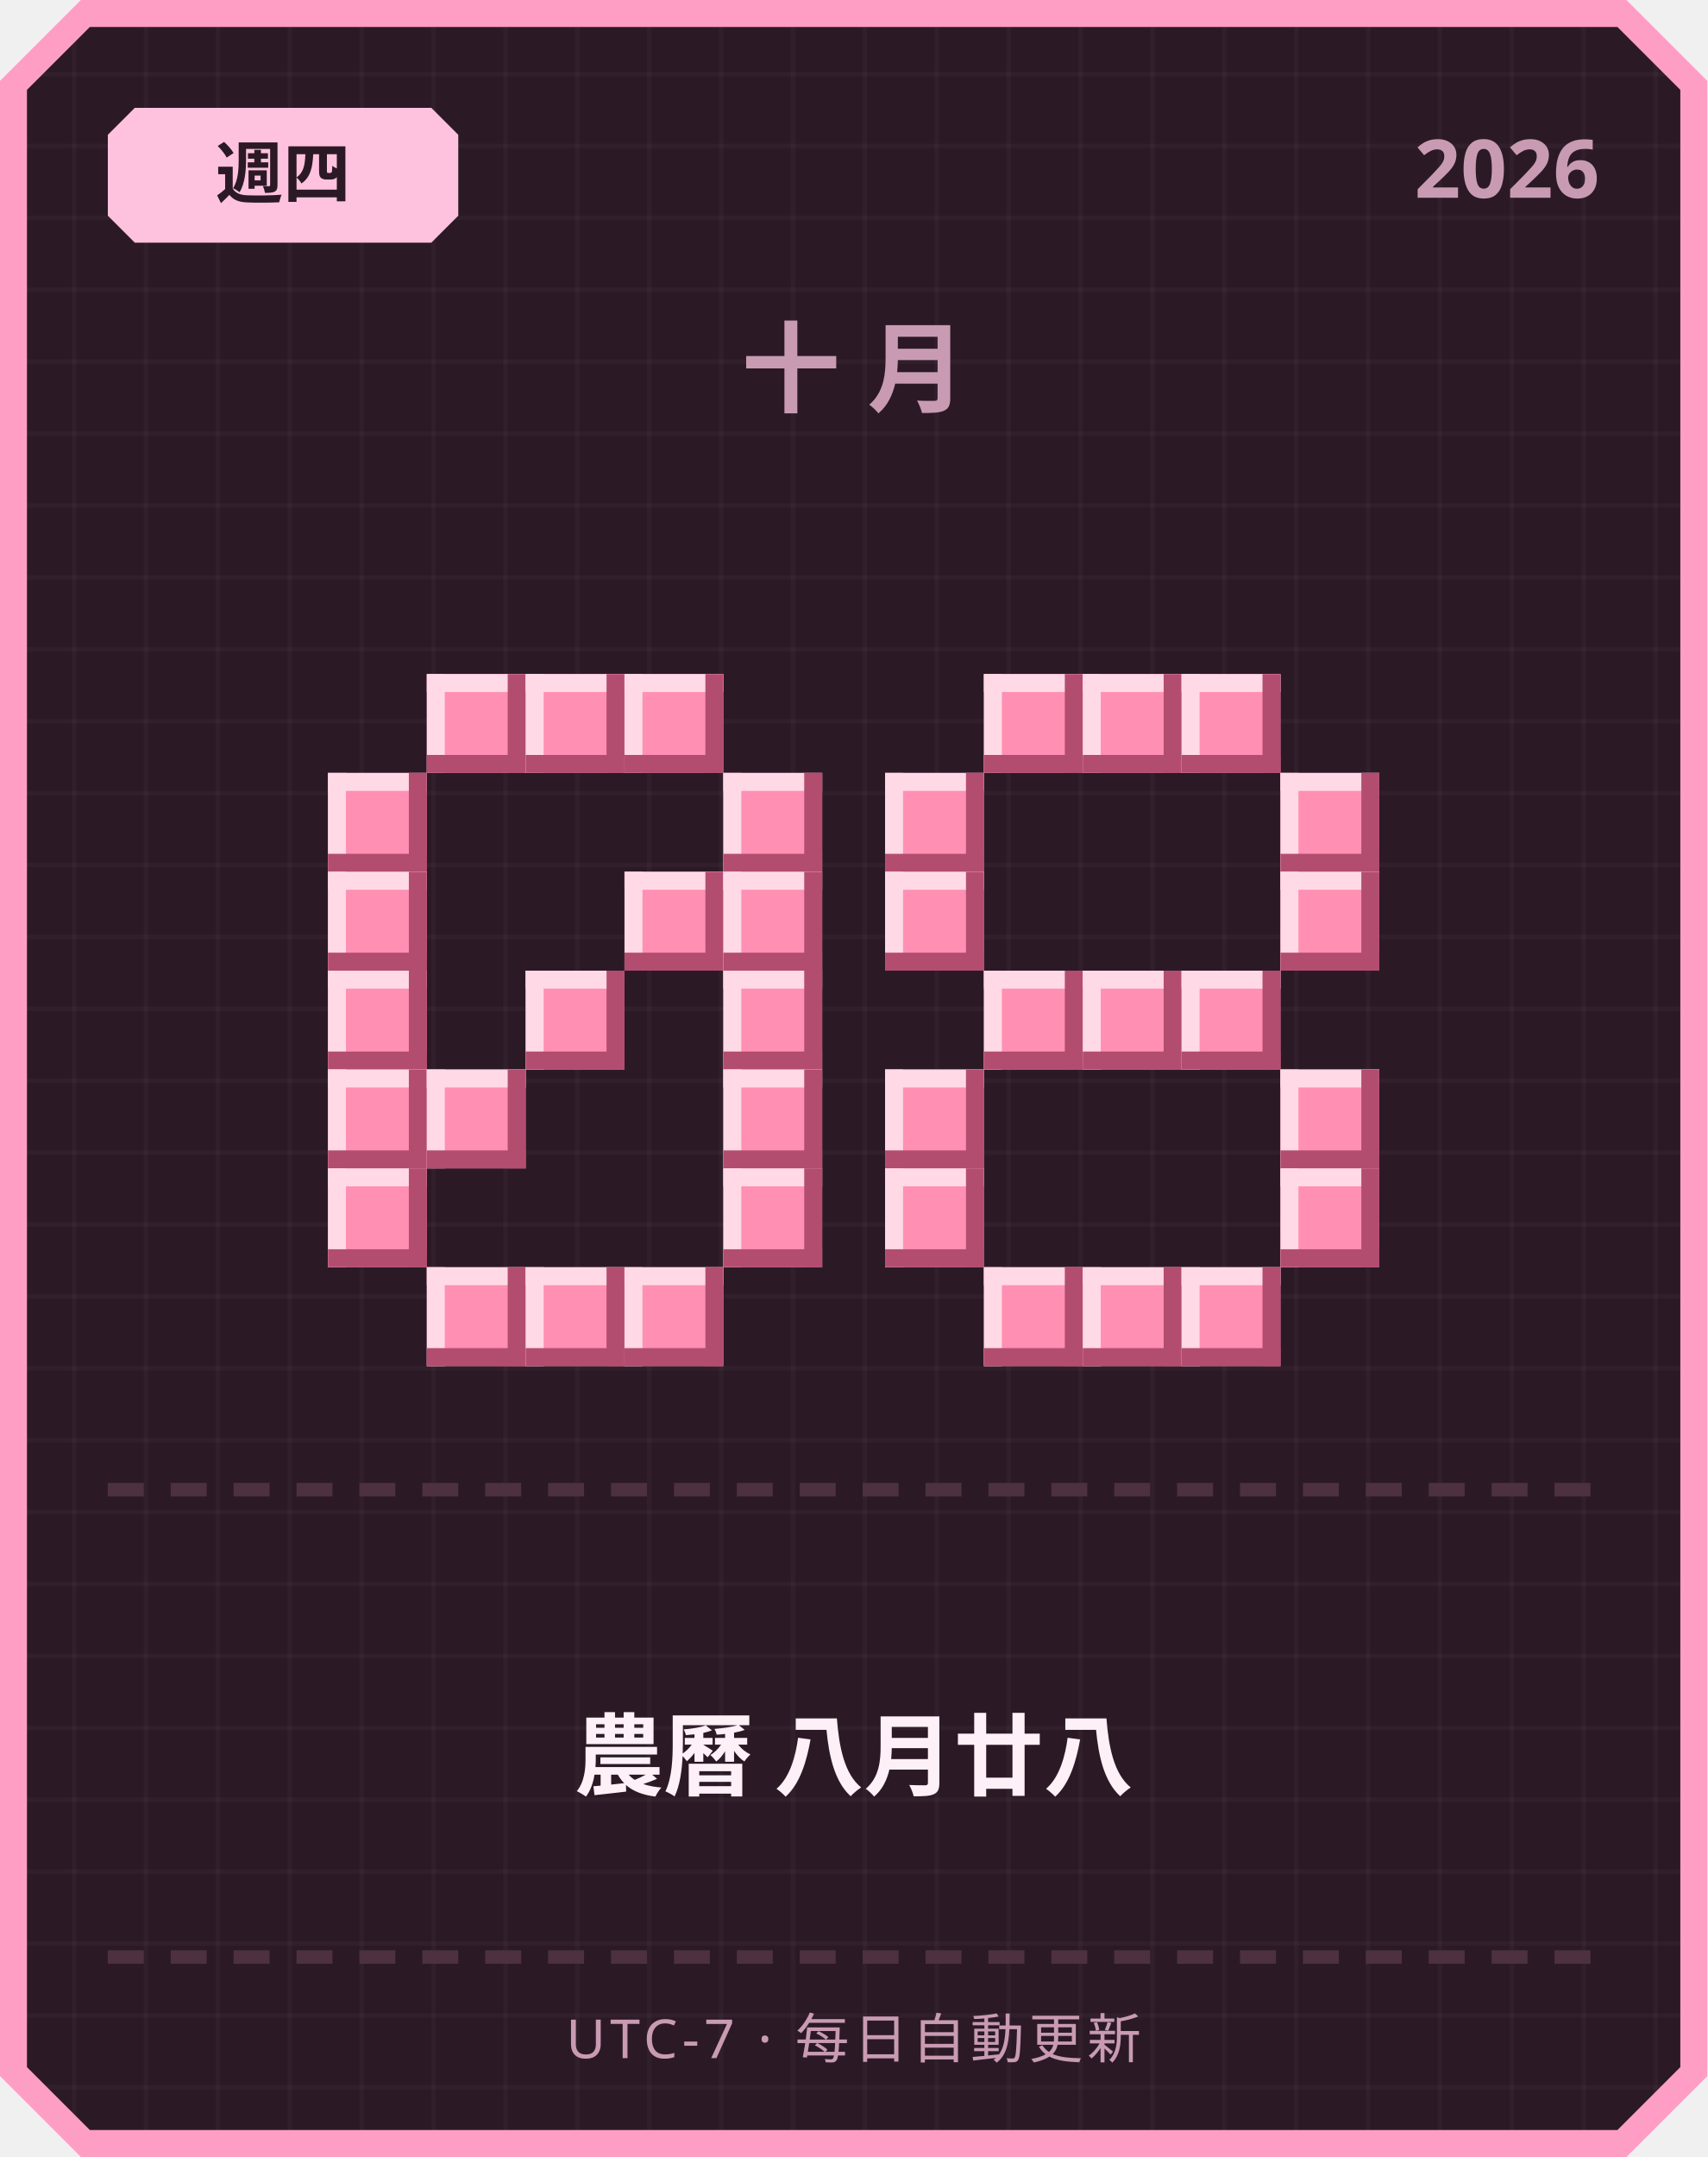
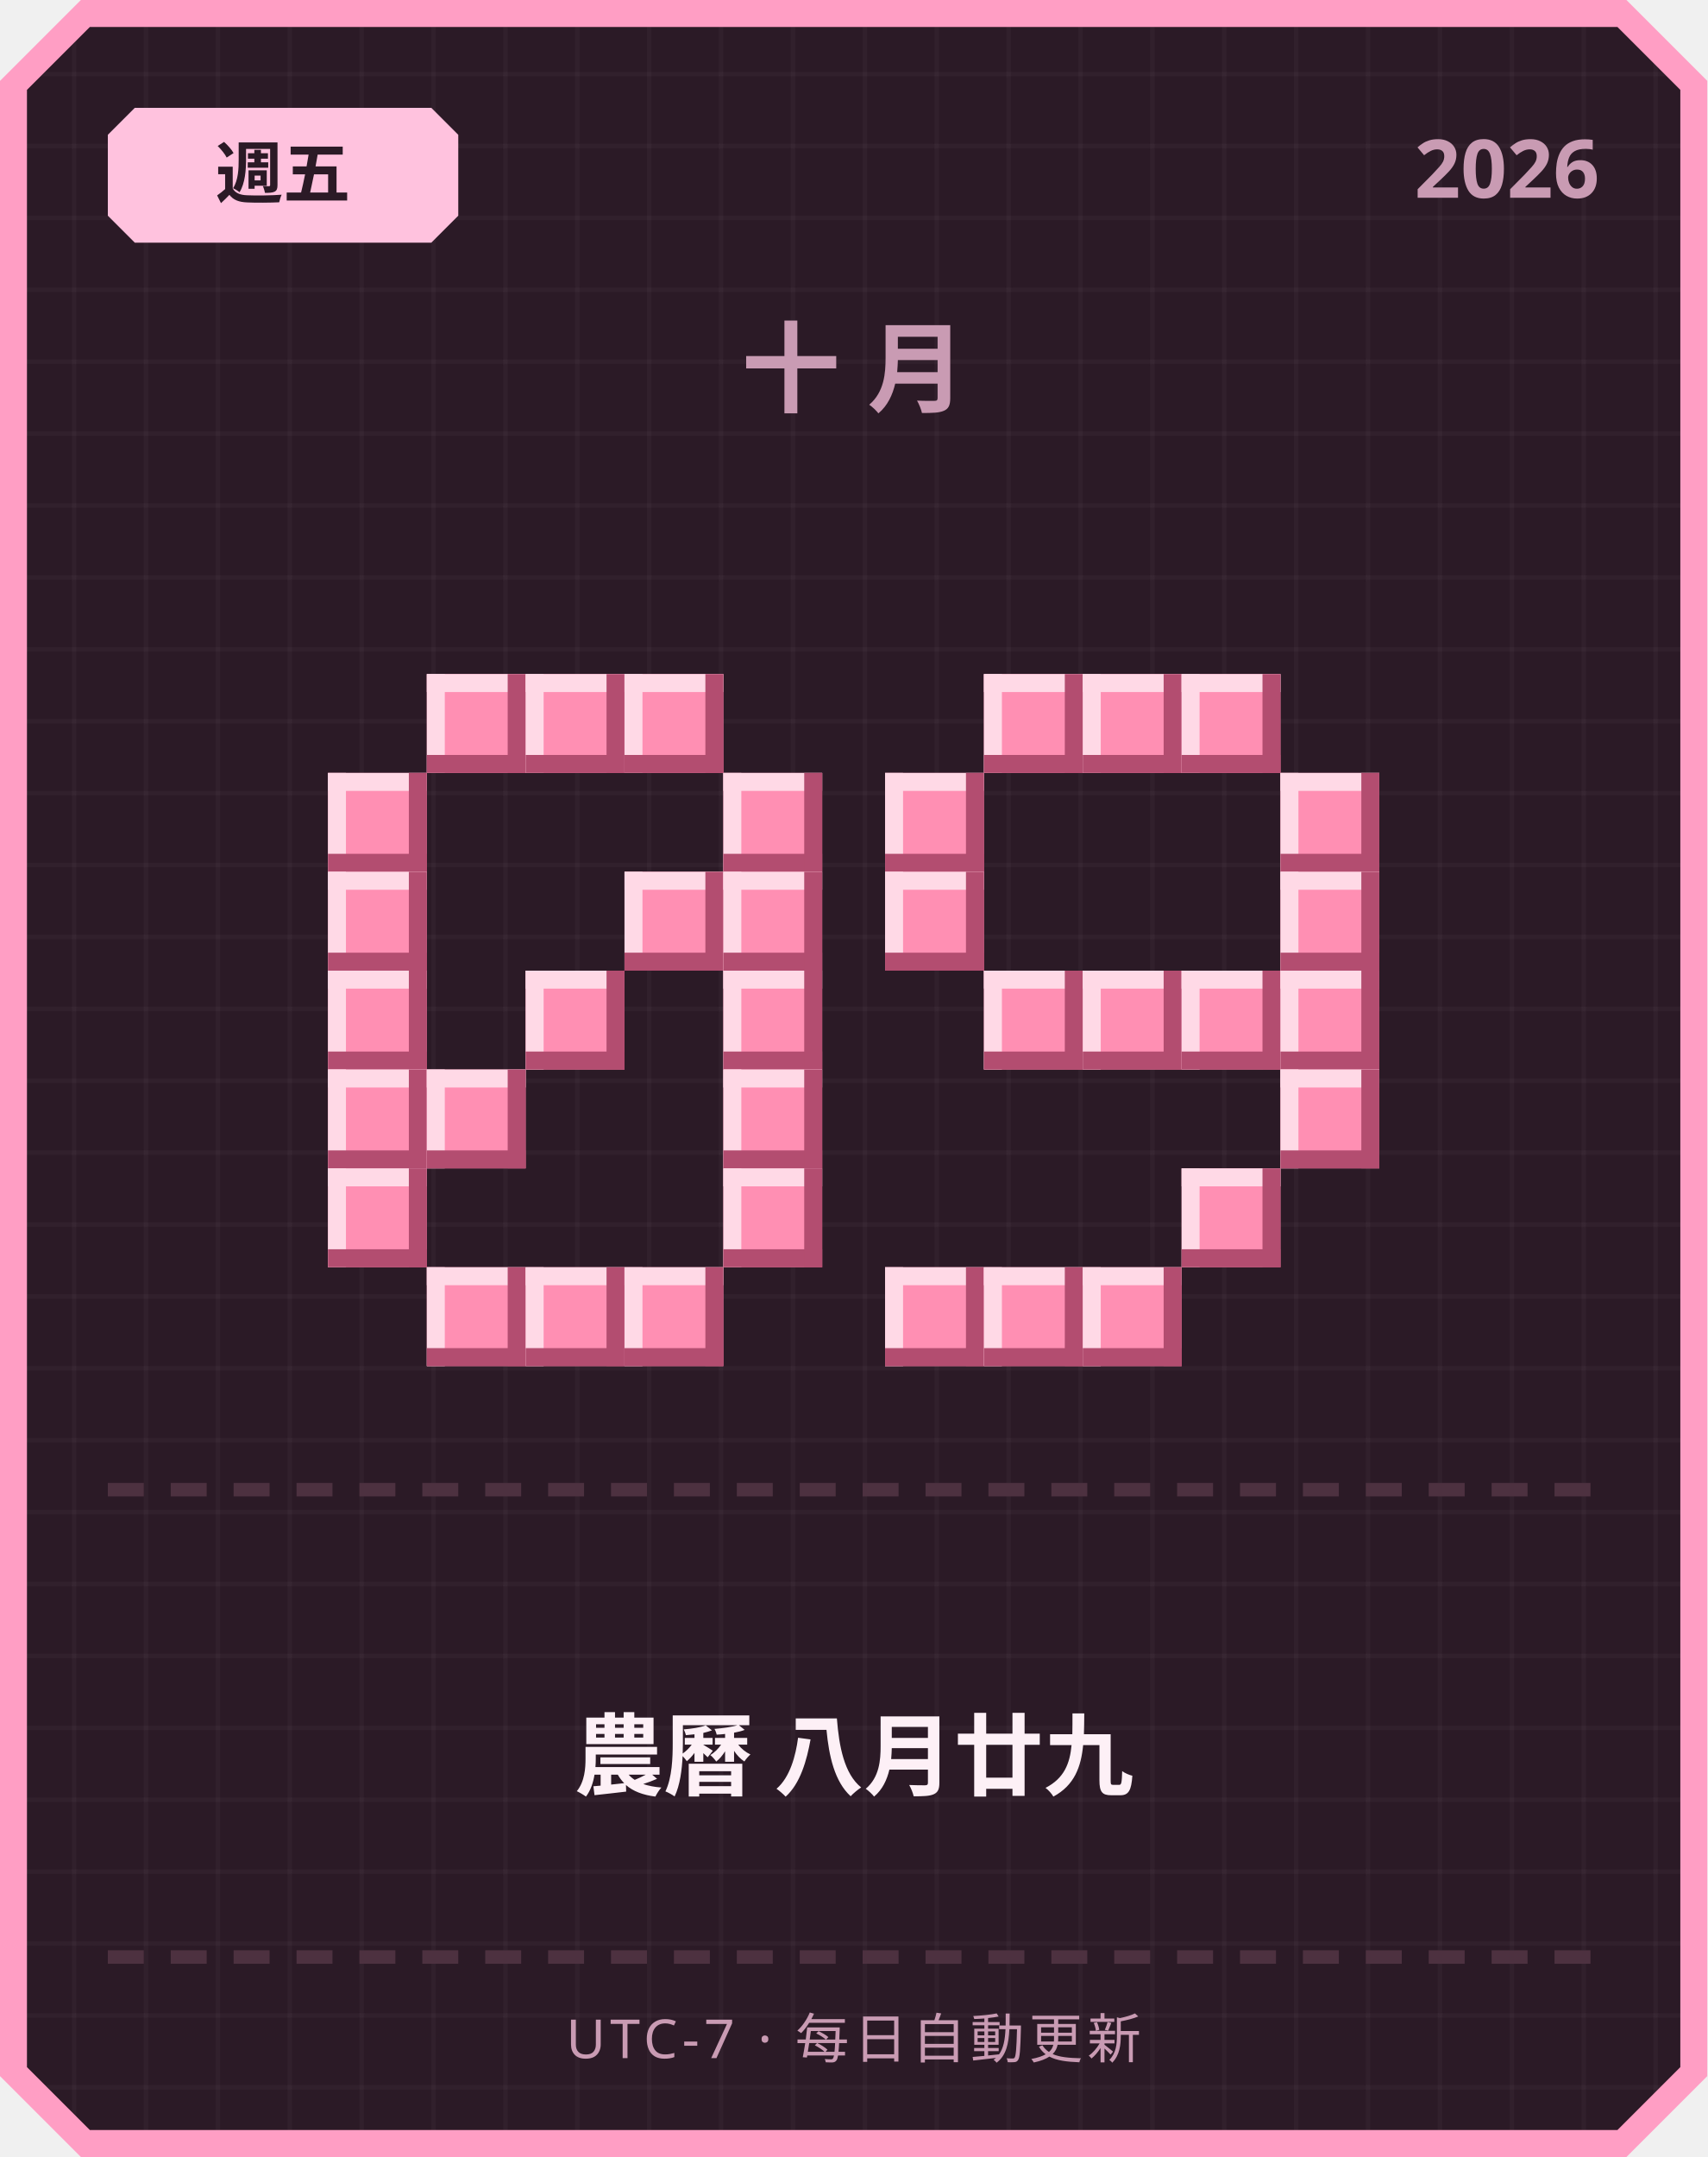
<svg xmlns="http://www.w3.org/2000/svg" width="380" height="480" viewBox="0 0 380 480">
  <defs>
    <pattern id="grid" width="16" height="16" patternUnits="userSpaceOnUse">
      <rect width="16" height="16" fill="#2b1a26" />
      <rect width="1" height="16" fill="#ffffff" opacity="0.03" />
      <rect width="16" height="1" fill="#ffffff" opacity="0.03" />
    </pattern>
  </defs>
  <path d="M 18,0 L 362,0 L 380,18 L 380,462 L 362,480 L 18,480 L 0,462 L 0,18 Z" fill="#ff9ec4" />
  <path d="M 20,6 L 360,6 L 374,20 L 374,460 L 360,474 L 20,474 L 6,460 L 6,20 Z" fill="url(#grid)" />
  <path d="M 30,24 L 96,24 L 102,30 L 102,48 L 96,54 L 30,54 L 24,48 L 24,30 Z" fill="#ffc2de" />
-   <text x="63" y="44" text-anchor="middle" font-family="'Segoe UI', sans-serif" font-size="15" font-weight="700" fill="#2b1a26">週四</text>
+   <text x="63" y="44" text-anchor="middle" font-family="'Segoe UI', sans-serif" font-size="15" font-weight="700" fill="#2b1a26">週五</text>
  <text x="356" y="44" text-anchor="end" font-family="'Segoe UI', sans-serif" font-size="18" font-weight="700" fill="#c99bb3">2026</text>
  <text x="190" y="90" text-anchor="middle" font-family="'Segoe UI', sans-serif" font-size="22" font-weight="700" letter-spacing="6" fill="#c99bb3">十月</text>
  <rect x="95" y="150" width="22" height="22" fill="#ff8fb3" />
  <rect x="95" y="150" width="22" height="4" fill="#ffd9e6" />
  <rect x="95" y="150" width="4" height="22" fill="#ffd9e6" />
  <rect x="95" y="168" width="22" height="4" fill="#b34d70" />
  <rect x="113" y="150" width="4" height="22" fill="#b34d70" />
  <rect x="117" y="150" width="22" height="22" fill="#ff8fb3" />
  <rect x="117" y="150" width="22" height="4" fill="#ffd9e6" />
  <rect x="117" y="150" width="4" height="22" fill="#ffd9e6" />
  <rect x="117" y="168" width="22" height="4" fill="#b34d70" />
  <rect x="135" y="150" width="4" height="22" fill="#b34d70" />
  <rect x="139" y="150" width="22" height="22" fill="#ff8fb3" />
  <rect x="139" y="150" width="22" height="4" fill="#ffd9e6" />
  <rect x="139" y="150" width="4" height="22" fill="#ffd9e6" />
  <rect x="139" y="168" width="22" height="4" fill="#b34d70" />
  <rect x="157" y="150" width="4" height="22" fill="#b34d70" />
  <rect x="73" y="172" width="22" height="22" fill="#ff8fb3" />
  <rect x="73" y="172" width="22" height="4" fill="#ffd9e6" />
  <rect x="73" y="172" width="4" height="22" fill="#ffd9e6" />
  <rect x="73" y="190" width="22" height="4" fill="#b34d70" />
  <rect x="91" y="172" width="4" height="22" fill="#b34d70" />
  <rect x="161" y="172" width="22" height="22" fill="#ff8fb3" />
  <rect x="161" y="172" width="22" height="4" fill="#ffd9e6" />
  <rect x="161" y="172" width="4" height="22" fill="#ffd9e6" />
  <rect x="161" y="190" width="22" height="4" fill="#b34d70" />
  <rect x="179" y="172" width="4" height="22" fill="#b34d70" />
  <rect x="73" y="194" width="22" height="22" fill="#ff8fb3" />
  <rect x="73" y="194" width="22" height="4" fill="#ffd9e6" />
  <rect x="73" y="194" width="4" height="22" fill="#ffd9e6" />
  <rect x="73" y="212" width="22" height="4" fill="#b34d70" />
  <rect x="91" y="194" width="4" height="22" fill="#b34d70" />
  <rect x="139" y="194" width="22" height="22" fill="#ff8fb3" />
  <rect x="139" y="194" width="22" height="4" fill="#ffd9e6" />
  <rect x="139" y="194" width="4" height="22" fill="#ffd9e6" />
  <rect x="139" y="212" width="22" height="4" fill="#b34d70" />
  <rect x="157" y="194" width="4" height="22" fill="#b34d70" />
  <rect x="161" y="194" width="22" height="22" fill="#ff8fb3" />
  <rect x="161" y="194" width="22" height="4" fill="#ffd9e6" />
  <rect x="161" y="194" width="4" height="22" fill="#ffd9e6" />
  <rect x="161" y="212" width="22" height="4" fill="#b34d70" />
  <rect x="179" y="194" width="4" height="22" fill="#b34d70" />
  <rect x="73" y="216" width="22" height="22" fill="#ff8fb3" />
  <rect x="73" y="216" width="22" height="4" fill="#ffd9e6" />
  <rect x="73" y="216" width="4" height="22" fill="#ffd9e6" />
  <rect x="73" y="234" width="22" height="4" fill="#b34d70" />
  <rect x="91" y="216" width="4" height="22" fill="#b34d70" />
  <rect x="117" y="216" width="22" height="22" fill="#ff8fb3" />
  <rect x="117" y="216" width="22" height="4" fill="#ffd9e6" />
  <rect x="117" y="216" width="4" height="22" fill="#ffd9e6" />
  <rect x="117" y="234" width="22" height="4" fill="#b34d70" />
  <rect x="135" y="216" width="4" height="22" fill="#b34d70" />
  <rect x="161" y="216" width="22" height="22" fill="#ff8fb3" />
  <rect x="161" y="216" width="22" height="4" fill="#ffd9e6" />
  <rect x="161" y="216" width="4" height="22" fill="#ffd9e6" />
  <rect x="161" y="234" width="22" height="4" fill="#b34d70" />
  <rect x="179" y="216" width="4" height="22" fill="#b34d70" />
  <rect x="73" y="238" width="22" height="22" fill="#ff8fb3" />
  <rect x="73" y="238" width="22" height="4" fill="#ffd9e6" />
  <rect x="73" y="238" width="4" height="22" fill="#ffd9e6" />
  <rect x="73" y="256" width="22" height="4" fill="#b34d70" />
  <rect x="91" y="238" width="4" height="22" fill="#b34d70" />
  <rect x="95" y="238" width="22" height="22" fill="#ff8fb3" />
  <rect x="95" y="238" width="22" height="4" fill="#ffd9e6" />
  <rect x="95" y="238" width="4" height="22" fill="#ffd9e6" />
  <rect x="95" y="256" width="22" height="4" fill="#b34d70" />
  <rect x="113" y="238" width="4" height="22" fill="#b34d70" />
  <rect x="161" y="238" width="22" height="22" fill="#ff8fb3" />
  <rect x="161" y="238" width="22" height="4" fill="#ffd9e6" />
  <rect x="161" y="238" width="4" height="22" fill="#ffd9e6" />
  <rect x="161" y="256" width="22" height="4" fill="#b34d70" />
  <rect x="179" y="238" width="4" height="22" fill="#b34d70" />
  <rect x="73" y="260" width="22" height="22" fill="#ff8fb3" />
  <rect x="73" y="260" width="22" height="4" fill="#ffd9e6" />
  <rect x="73" y="260" width="4" height="22" fill="#ffd9e6" />
  <rect x="73" y="278" width="22" height="4" fill="#b34d70" />
  <rect x="91" y="260" width="4" height="22" fill="#b34d70" />
  <rect x="161" y="260" width="22" height="22" fill="#ff8fb3" />
  <rect x="161" y="260" width="22" height="4" fill="#ffd9e6" />
  <rect x="161" y="260" width="4" height="22" fill="#ffd9e6" />
  <rect x="161" y="278" width="22" height="4" fill="#b34d70" />
  <rect x="179" y="260" width="4" height="22" fill="#b34d70" />
  <rect x="95" y="282" width="22" height="22" fill="#ff8fb3" />
  <rect x="95" y="282" width="22" height="4" fill="#ffd9e6" />
  <rect x="95" y="282" width="4" height="22" fill="#ffd9e6" />
  <rect x="95" y="300" width="22" height="4" fill="#b34d70" />
  <rect x="113" y="282" width="4" height="22" fill="#b34d70" />
  <rect x="117" y="282" width="22" height="22" fill="#ff8fb3" />
  <rect x="117" y="282" width="22" height="4" fill="#ffd9e6" />
  <rect x="117" y="282" width="4" height="22" fill="#ffd9e6" />
  <rect x="117" y="300" width="22" height="4" fill="#b34d70" />
  <rect x="135" y="282" width="4" height="22" fill="#b34d70" />
  <rect x="139" y="282" width="22" height="22" fill="#ff8fb3" />
  <rect x="139" y="282" width="22" height="4" fill="#ffd9e6" />
  <rect x="139" y="282" width="4" height="22" fill="#ffd9e6" />
  <rect x="139" y="300" width="22" height="4" fill="#b34d70" />
  <rect x="157" y="282" width="4" height="22" fill="#b34d70" />
  <rect x="219" y="150" width="22" height="22" fill="#ff8fb3" />
  <rect x="219" y="150" width="22" height="4" fill="#ffd9e6" />
  <rect x="219" y="150" width="4" height="22" fill="#ffd9e6" />
  <rect x="219" y="168" width="22" height="4" fill="#b34d70" />
  <rect x="237" y="150" width="4" height="22" fill="#b34d70" />
  <rect x="241" y="150" width="22" height="22" fill="#ff8fb3" />
  <rect x="241" y="150" width="22" height="4" fill="#ffd9e6" />
  <rect x="241" y="150" width="4" height="22" fill="#ffd9e6" />
  <rect x="241" y="168" width="22" height="4" fill="#b34d70" />
  <rect x="259" y="150" width="4" height="22" fill="#b34d70" />
  <rect x="263" y="150" width="22" height="22" fill="#ff8fb3" />
  <rect x="263" y="150" width="22" height="4" fill="#ffd9e6" />
  <rect x="263" y="150" width="4" height="22" fill="#ffd9e6" />
  <rect x="263" y="168" width="22" height="4" fill="#b34d70" />
  <rect x="281" y="150" width="4" height="22" fill="#b34d70" />
  <rect x="197" y="172" width="22" height="22" fill="#ff8fb3" />
  <rect x="197" y="172" width="22" height="4" fill="#ffd9e6" />
  <rect x="197" y="172" width="4" height="22" fill="#ffd9e6" />
  <rect x="197" y="190" width="22" height="4" fill="#b34d70" />
  <rect x="215" y="172" width="4" height="22" fill="#b34d70" />
  <rect x="285" y="172" width="22" height="22" fill="#ff8fb3" />
  <rect x="285" y="172" width="22" height="4" fill="#ffd9e6" />
  <rect x="285" y="172" width="4" height="22" fill="#ffd9e6" />
  <rect x="285" y="190" width="22" height="4" fill="#b34d70" />
  <rect x="303" y="172" width="4" height="22" fill="#b34d70" />
  <rect x="197" y="194" width="22" height="22" fill="#ff8fb3" />
  <rect x="197" y="194" width="22" height="4" fill="#ffd9e6" />
  <rect x="197" y="194" width="4" height="22" fill="#ffd9e6" />
  <rect x="197" y="212" width="22" height="4" fill="#b34d70" />
  <rect x="215" y="194" width="4" height="22" fill="#b34d70" />
  <rect x="285" y="194" width="22" height="22" fill="#ff8fb3" />
  <rect x="285" y="194" width="22" height="4" fill="#ffd9e6" />
  <rect x="285" y="194" width="4" height="22" fill="#ffd9e6" />
  <rect x="285" y="212" width="22" height="4" fill="#b34d70" />
  <rect x="303" y="194" width="4" height="22" fill="#b34d70" />
  <rect x="219" y="216" width="22" height="22" fill="#ff8fb3" />
  <rect x="219" y="216" width="22" height="4" fill="#ffd9e6" />
  <rect x="219" y="216" width="4" height="22" fill="#ffd9e6" />
  <rect x="219" y="234" width="22" height="4" fill="#b34d70" />
  <rect x="237" y="216" width="4" height="22" fill="#b34d70" />
  <rect x="241" y="216" width="22" height="22" fill="#ff8fb3" />
  <rect x="241" y="216" width="22" height="4" fill="#ffd9e6" />
  <rect x="241" y="216" width="4" height="22" fill="#ffd9e6" />
  <rect x="241" y="234" width="22" height="4" fill="#b34d70" />
  <rect x="259" y="216" width="4" height="22" fill="#b34d70" />
  <rect x="263" y="216" width="22" height="22" fill="#ff8fb3" />
  <rect x="263" y="216" width="22" height="4" fill="#ffd9e6" />
  <rect x="263" y="216" width="4" height="22" fill="#ffd9e6" />
  <rect x="263" y="234" width="22" height="4" fill="#b34d70" />
  <rect x="281" y="216" width="4" height="22" fill="#b34d70" />
-   <rect x="197" y="238" width="22" height="22" fill="#ff8fb3" />
-   <rect x="197" y="238" width="22" height="4" fill="#ffd9e6" />
-   <rect x="197" y="238" width="4" height="22" fill="#ffd9e6" />
-   <rect x="197" y="256" width="22" height="4" fill="#b34d70" />
-   <rect x="215" y="238" width="4" height="22" fill="#b34d70" />
+   <rect x="285" y="216" width="22" height="22" fill="#ff8fb3" />
+   <rect x="285" y="216" width="22" height="4" fill="#ffd9e6" />
+   <rect x="285" y="216" width="4" height="22" fill="#ffd9e6" />
+   <rect x="285" y="234" width="22" height="4" fill="#b34d70" />
+   <rect x="303" y="216" width="4" height="22" fill="#b34d70" />
  <rect x="285" y="238" width="22" height="22" fill="#ff8fb3" />
  <rect x="285" y="238" width="22" height="4" fill="#ffd9e6" />
  <rect x="285" y="238" width="4" height="22" fill="#ffd9e6" />
  <rect x="285" y="256" width="22" height="4" fill="#b34d70" />
  <rect x="303" y="238" width="4" height="22" fill="#b34d70" />
-   <rect x="197" y="260" width="22" height="22" fill="#ff8fb3" />
-   <rect x="197" y="260" width="22" height="4" fill="#ffd9e6" />
-   <rect x="197" y="260" width="4" height="22" fill="#ffd9e6" />
-   <rect x="197" y="278" width="22" height="4" fill="#b34d70" />
-   <rect x="215" y="260" width="4" height="22" fill="#b34d70" />
-   <rect x="285" y="260" width="22" height="22" fill="#ff8fb3" />
-   <rect x="285" y="260" width="22" height="4" fill="#ffd9e6" />
-   <rect x="285" y="260" width="4" height="22" fill="#ffd9e6" />
-   <rect x="285" y="278" width="22" height="4" fill="#b34d70" />
-   <rect x="303" y="260" width="4" height="22" fill="#b34d70" />
+   <rect x="263" y="260" width="22" height="22" fill="#ff8fb3" />
+   <rect x="263" y="260" width="22" height="4" fill="#ffd9e6" />
+   <rect x="263" y="260" width="4" height="22" fill="#ffd9e6" />
+   <rect x="263" y="278" width="22" height="4" fill="#b34d70" />
+   <rect x="281" y="260" width="4" height="22" fill="#b34d70" />
+   <rect x="197" y="282" width="22" height="22" fill="#ff8fb3" />
+   <rect x="197" y="282" width="22" height="4" fill="#ffd9e6" />
+   <rect x="197" y="282" width="4" height="22" fill="#ffd9e6" />
+   <rect x="197" y="300" width="22" height="4" fill="#b34d70" />
+   <rect x="215" y="282" width="4" height="22" fill="#b34d70" />
  <rect x="219" y="282" width="22" height="22" fill="#ff8fb3" />
  <rect x="219" y="282" width="22" height="4" fill="#ffd9e6" />
  <rect x="219" y="282" width="4" height="22" fill="#ffd9e6" />
  <rect x="219" y="300" width="22" height="4" fill="#b34d70" />
  <rect x="237" y="282" width="4" height="22" fill="#b34d70" />
  <rect x="241" y="282" width="22" height="22" fill="#ff8fb3" />
  <rect x="241" y="282" width="22" height="4" fill="#ffd9e6" />
  <rect x="241" y="282" width="4" height="22" fill="#ffd9e6" />
  <rect x="241" y="300" width="22" height="4" fill="#b34d70" />
  <rect x="259" y="282" width="4" height="22" fill="#b34d70" />
-   <rect x="263" y="282" width="22" height="22" fill="#ff8fb3" />
-   <rect x="263" y="282" width="22" height="4" fill="#ffd9e6" />
-   <rect x="263" y="282" width="4" height="22" fill="#ffd9e6" />
-   <rect x="263" y="300" width="22" height="4" fill="#b34d70" />
-   <rect x="281" y="282" width="4" height="22" fill="#b34d70" />
  <rect x="24" y="330" width="8" height="3" fill="#4d3140" />
  <rect x="38" y="330" width="8" height="3" fill="#4d3140" />
  <rect x="52" y="330" width="8" height="3" fill="#4d3140" />
  <rect x="66" y="330" width="8" height="3" fill="#4d3140" />
  <rect x="80" y="330" width="8" height="3" fill="#4d3140" />
  <rect x="94" y="330" width="8" height="3" fill="#4d3140" />
  <rect x="108" y="330" width="8" height="3" fill="#4d3140" />
  <rect x="122" y="330" width="8" height="3" fill="#4d3140" />
  <rect x="136" y="330" width="8" height="3" fill="#4d3140" />
  <rect x="150" y="330" width="8" height="3" fill="#4d3140" />
  <rect x="164" y="330" width="8" height="3" fill="#4d3140" />
  <rect x="178" y="330" width="8" height="3" fill="#4d3140" />
  <rect x="192" y="330" width="8" height="3" fill="#4d3140" />
  <rect x="206" y="330" width="8" height="3" fill="#4d3140" />
  <rect x="220" y="330" width="8" height="3" fill="#4d3140" />
  <rect x="234" y="330" width="8" height="3" fill="#4d3140" />
  <rect x="248" y="330" width="8" height="3" fill="#4d3140" />
  <rect x="262" y="330" width="8" height="3" fill="#4d3140" />
  <rect x="276" y="330" width="8" height="3" fill="#4d3140" />
  <rect x="290" y="330" width="8" height="3" fill="#4d3140" />
  <rect x="304" y="330" width="8" height="3" fill="#4d3140" />
  <rect x="318" y="330" width="8" height="3" fill="#4d3140" />
  <rect x="332" y="330" width="8" height="3" fill="#4d3140" />
  <rect x="346" y="330" width="8" height="3" fill="#4d3140" />
-   <text x="190" y="398" text-anchor="middle" font-family="'Segoe UI', 'Microsoft JhengHei', sans-serif" font-size="20" font-weight="700" fill="#fdf0f6">農曆 八月廿八</text>
+   <text x="190" y="398" text-anchor="middle" font-family="'Segoe UI', 'Microsoft JhengHei', sans-serif" font-size="20" font-weight="700" fill="#fdf0f6">農曆 八月廿九</text>
  <rect x="24" y="434" width="8" height="3" fill="#4d3140" />
  <rect x="38" y="434" width="8" height="3" fill="#4d3140" />
  <rect x="52" y="434" width="8" height="3" fill="#4d3140" />
  <rect x="66" y="434" width="8" height="3" fill="#4d3140" />
  <rect x="80" y="434" width="8" height="3" fill="#4d3140" />
  <rect x="94" y="434" width="8" height="3" fill="#4d3140" />
  <rect x="108" y="434" width="8" height="3" fill="#4d3140" />
  <rect x="122" y="434" width="8" height="3" fill="#4d3140" />
  <rect x="136" y="434" width="8" height="3" fill="#4d3140" />
  <rect x="150" y="434" width="8" height="3" fill="#4d3140" />
  <rect x="164" y="434" width="8" height="3" fill="#4d3140" />
  <rect x="178" y="434" width="8" height="3" fill="#4d3140" />
  <rect x="192" y="434" width="8" height="3" fill="#4d3140" />
  <rect x="206" y="434" width="8" height="3" fill="#4d3140" />
  <rect x="220" y="434" width="8" height="3" fill="#4d3140" />
  <rect x="234" y="434" width="8" height="3" fill="#4d3140" />
  <rect x="248" y="434" width="8" height="3" fill="#4d3140" />
  <rect x="262" y="434" width="8" height="3" fill="#4d3140" />
  <rect x="276" y="434" width="8" height="3" fill="#4d3140" />
  <rect x="290" y="434" width="8" height="3" fill="#4d3140" />
  <rect x="304" y="434" width="8" height="3" fill="#4d3140" />
  <rect x="318" y="434" width="8" height="3" fill="#4d3140" />
  <rect x="332" y="434" width="8" height="3" fill="#4d3140" />
  <rect x="346" y="434" width="8" height="3" fill="#4d3140" />
  <text x="190" y="458" text-anchor="middle" font-family="'Segoe UI', sans-serif" font-size="12" letter-spacing="1" fill="#c99bb3">UTC-7 · 每日自動更新</text>
</svg>
